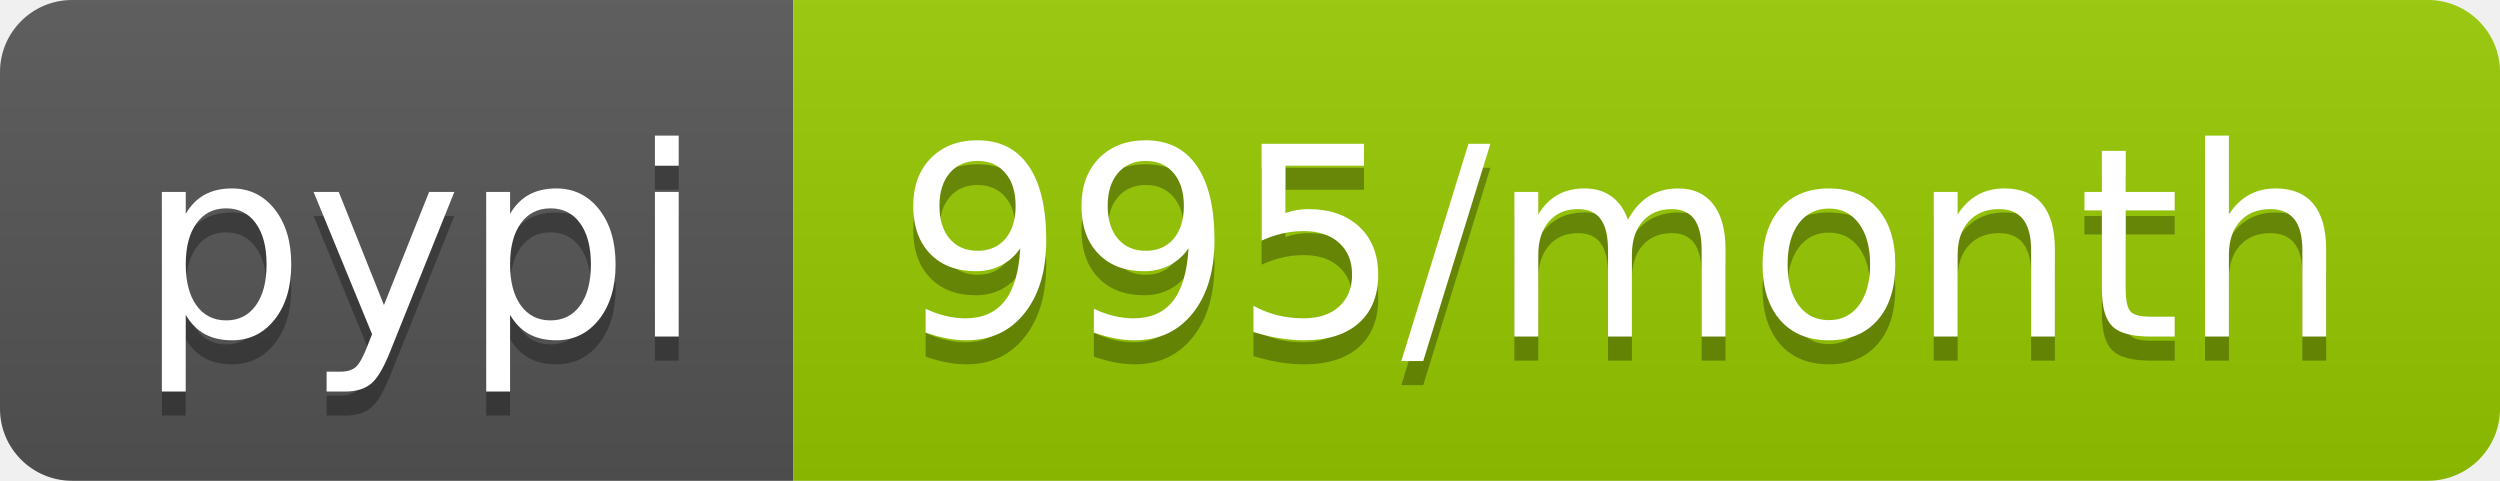
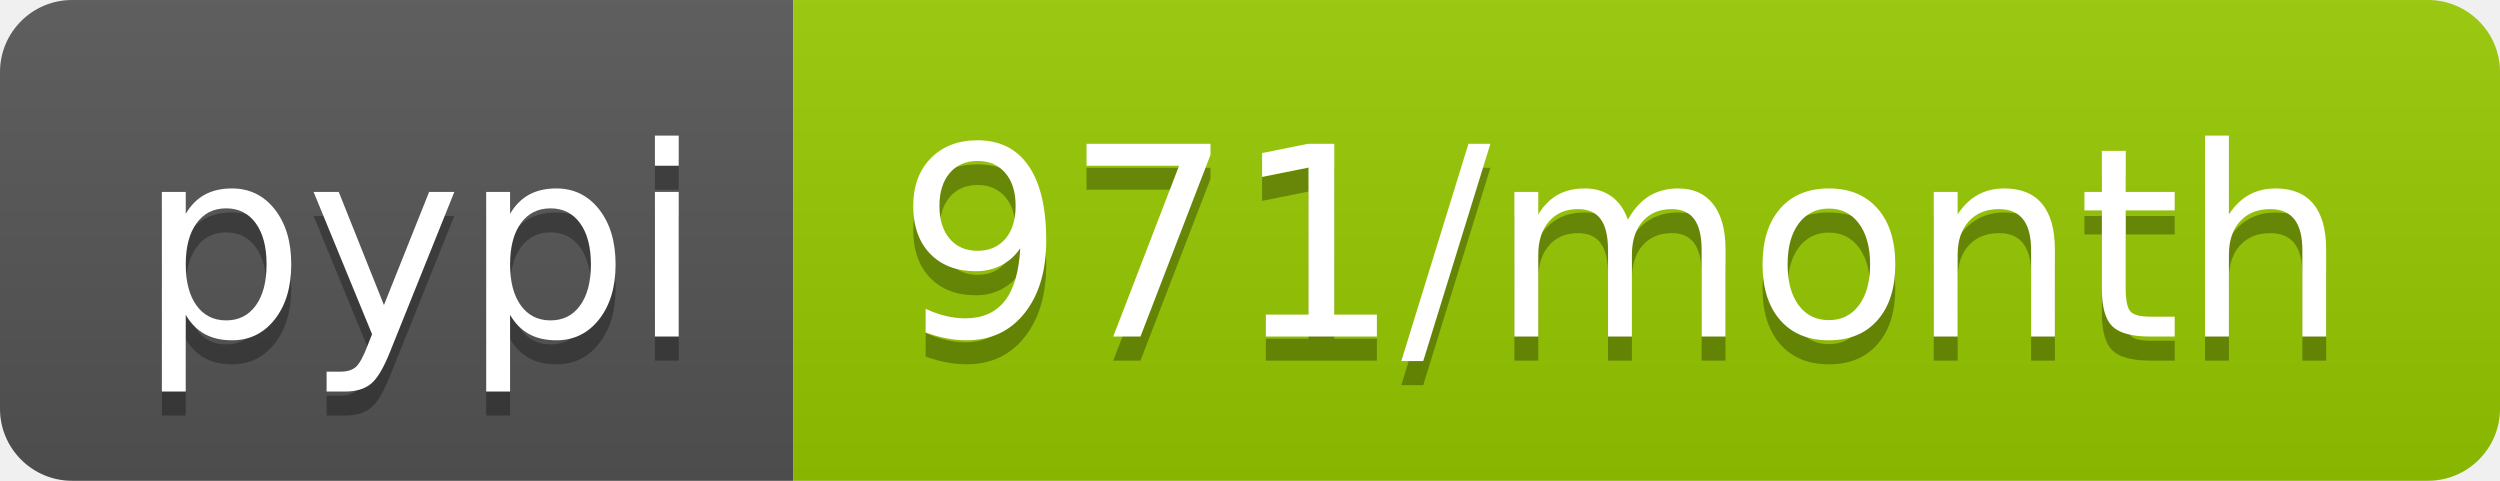
- <svg xmlns="http://www.w3.org/2000/svg" width="104" height="20" role="img" aria-label="pypi: 995/month">
+ <svg xmlns="http://www.w3.org/2000/svg" width="104" height="20" role="img" aria-label="pypi: 971/month">
  <linearGradient id="s" x2="0" y2="100%">
    <stop offset="0" stop-color="#bbb" stop-opacity=".1" />
    <stop offset="1" stop-opacity=".1" />
  </linearGradient>
  <clipPath id="r">
    <rect width="104" height="20" rx="3" fill="#fff" />
  </clipPath>
  <g clip-path="url(#r)">
    <rect width="33" height="20" fill="#555" />
    <rect x="33" width="71" height="20" fill="#97ca00" />
    <rect width="104" height="20" fill="url(#s)" />
  </g>
  <g fill="#fff" text-anchor="middle" font-family="Verdana,Geneva,DejaVu Sans,sans-serif" text-rendering="geometricPrecision" font-size="110">
    <text aria-hidden="true" x="175" y="150" fill="#010101" fill-opacity=".3" transform="scale(.1)" textLength="230">pypi</text>
    <text x="175" y="140" transform="scale(.1)" fill="#fff" textLength="230">pypi</text>
-     <text aria-hidden="true" x="675" y="150" fill="#010101" fill-opacity=".3" transform="scale(.1)" textLength="610">995/month</text>
-     <text x="675" y="140" transform="scale(.1)" fill="#fff" textLength="610">995/month</text>
+     <text aria-hidden="true" x="675" y="150" fill="#010101" fill-opacity=".3" transform="scale(.1)" textLength="610">971/month</text>
+     <text x="675" y="140" transform="scale(.1)" fill="#fff" textLength="610">971/month</text>
  </g>
</svg>
